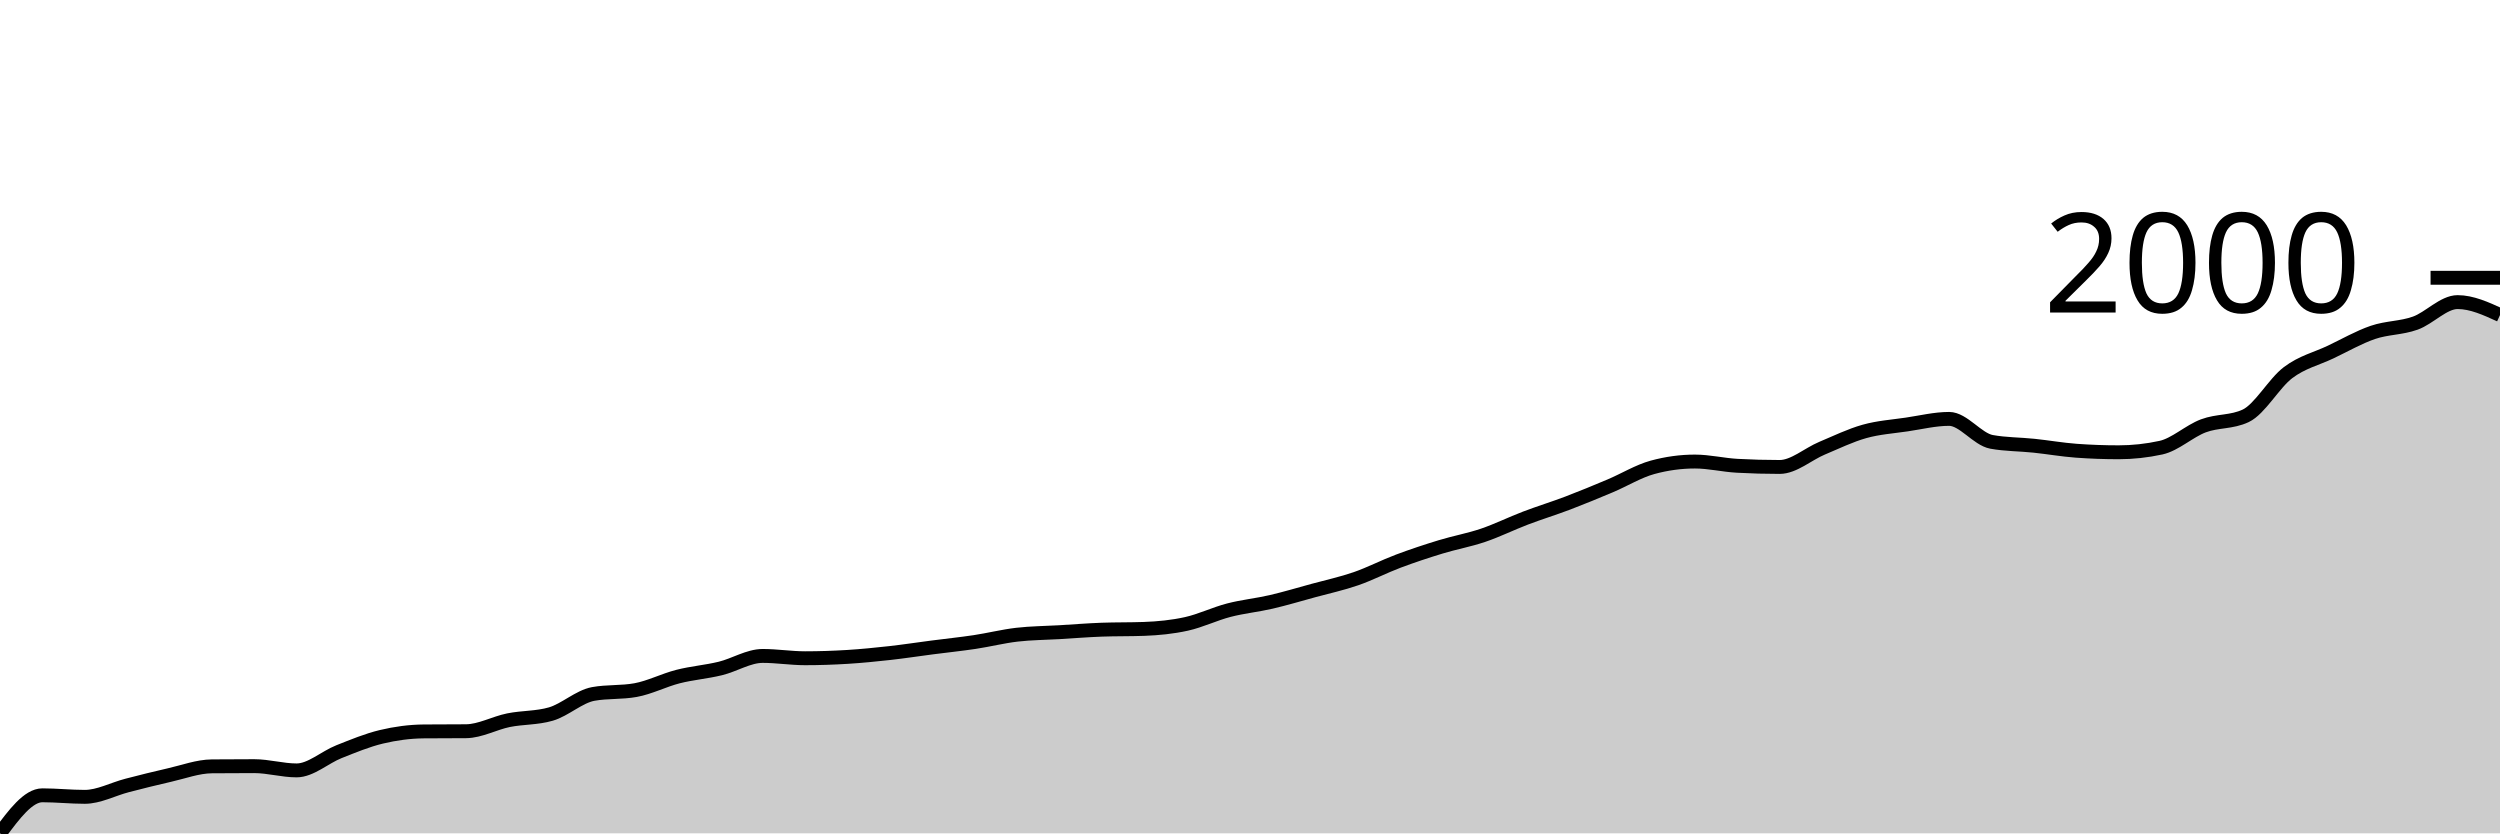
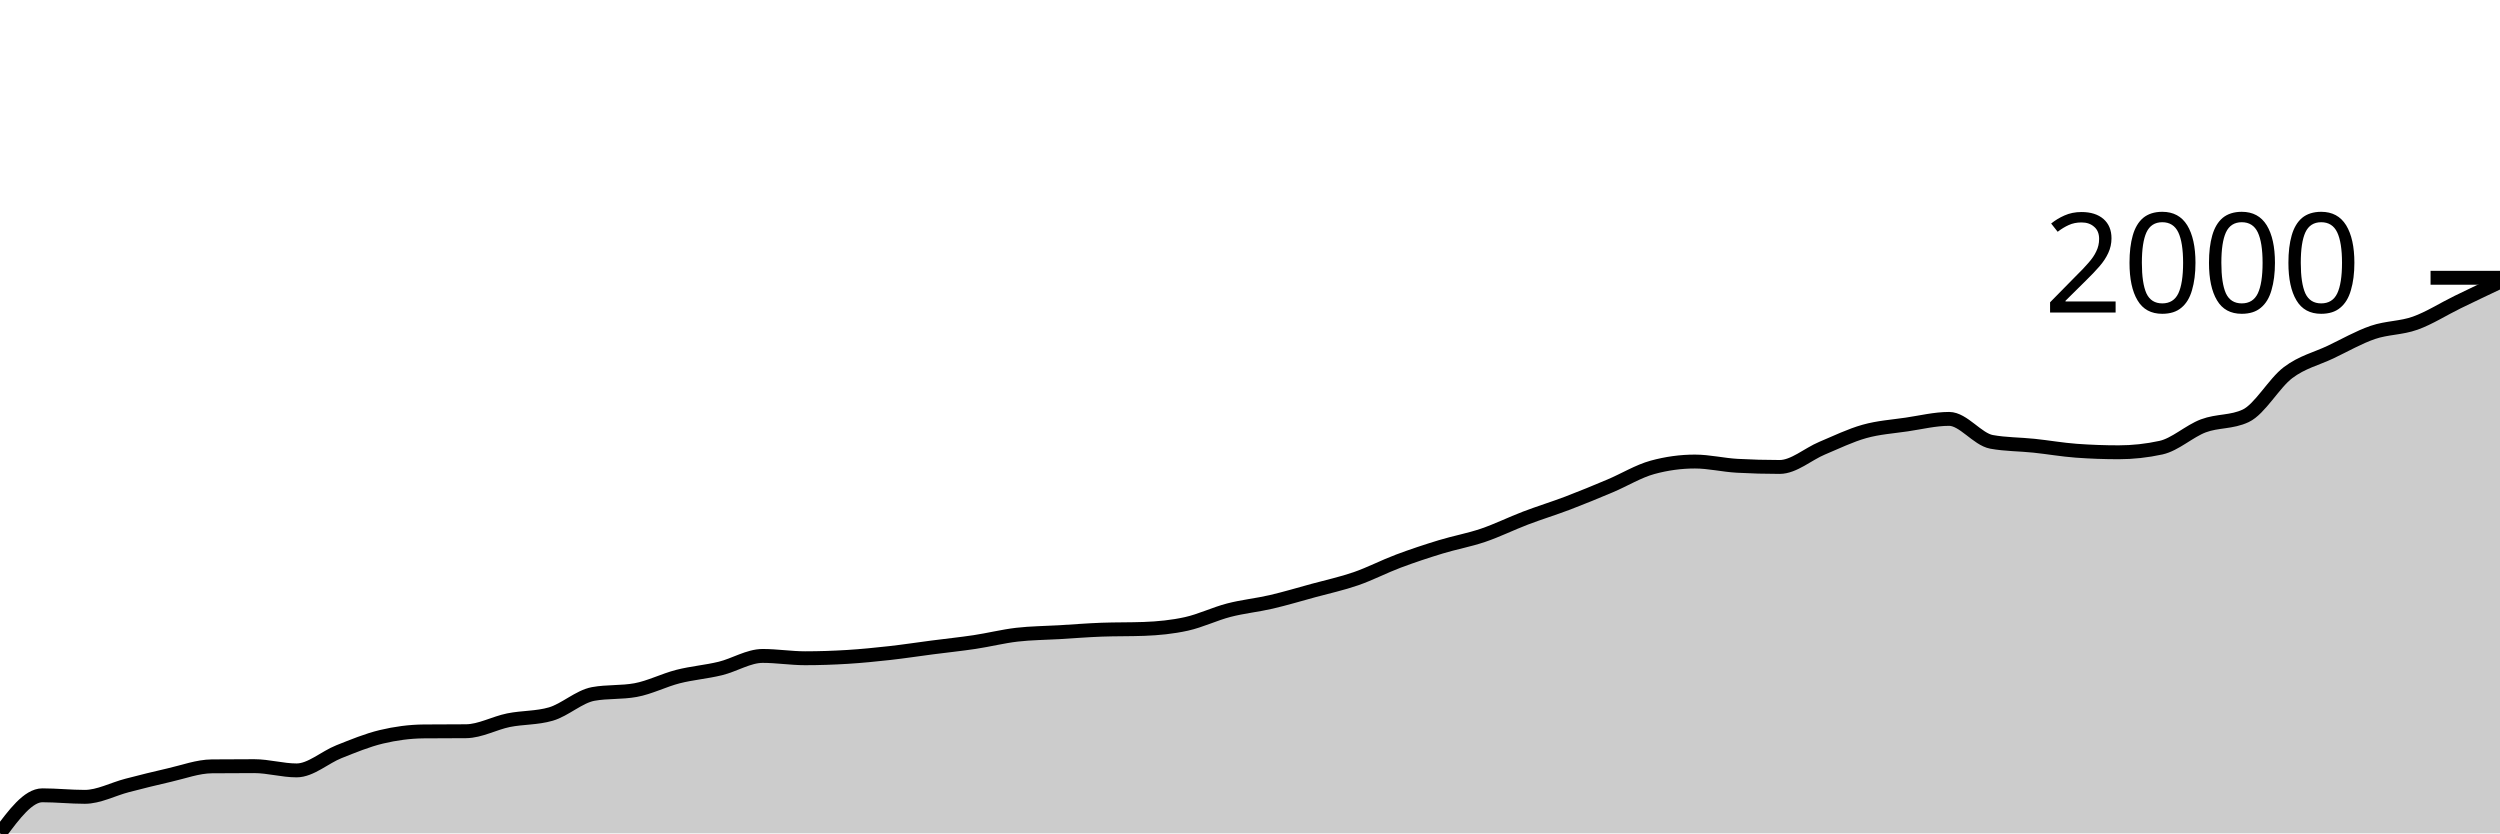
<svg xmlns="http://www.w3.org/2000/svg" viewBox="0 0 180 60">
  <g transform="translate(0,20)">
-     <path class="area" fill="rgba(0, 0, 0, 0.2)" d="M0,40C1.017,38.631,2.034,37.262,3.051,37.262C4.068,37.262,5.085,37.373,6.102,37.373C7.119,37.373,8.136,36.815,9.153,36.553C10.169,36.291,11.186,36.032,12.203,35.803C13.22,35.573,14.237,35.186,15.254,35.177C16.271,35.168,17.288,35.163,18.305,35.163C19.322,35.163,20.339,35.469,21.356,35.469C22.373,35.469,23.39,34.524,24.407,34.121C25.424,33.718,26.441,33.294,27.458,33.051C28.475,32.808,29.492,32.671,30.508,32.662C31.525,32.652,32.542,32.657,33.559,32.648C34.576,32.638,35.593,32.062,36.61,31.855C37.627,31.649,38.644,31.707,39.661,31.411C40.678,31.114,41.695,30.151,42.712,29.965C43.729,29.78,44.746,29.873,45.763,29.687C46.78,29.502,47.797,28.974,48.814,28.714C49.831,28.455,50.847,28.379,51.864,28.131C52.881,27.883,53.898,27.227,54.915,27.227C55.932,27.227,56.949,27.394,57.966,27.394C58.983,27.394,60,27.359,61.017,27.297C62.034,27.234,63.051,27.132,64.068,27.019C65.085,26.905,66.102,26.748,67.119,26.616C68.136,26.484,69.153,26.379,70.169,26.227C71.186,26.074,72.203,25.817,73.22,25.698C74.237,25.58,75.254,25.578,76.271,25.518C77.288,25.457,78.305,25.374,79.322,25.337C80.339,25.3,81.356,25.319,82.373,25.281C83.39,25.244,84.407,25.145,85.424,24.92C86.441,24.695,87.458,24.197,88.475,23.933C89.492,23.669,90.508,23.572,91.525,23.336C92.542,23.099,93.559,22.794,94.576,22.516C95.593,22.238,96.61,22.02,97.627,21.668C98.644,21.316,99.661,20.785,100.678,20.403C101.695,20.021,102.712,19.685,103.729,19.375C104.746,19.064,105.763,18.886,106.78,18.541C107.797,18.196,108.814,17.691,109.831,17.304C110.847,16.917,111.864,16.606,112.881,16.22C113.898,15.833,114.915,15.411,115.932,14.983C116.949,14.554,117.966,13.926,118.983,13.648C120,13.37,121.017,13.231,122.034,13.231C123.051,13.231,124.068,13.482,125.085,13.537C126.102,13.593,127.119,13.621,128.136,13.621C129.153,13.621,130.169,12.699,131.186,12.272C132.203,11.846,133.22,11.348,134.237,11.063C135.254,10.778,136.271,10.713,137.288,10.563C138.305,10.412,139.322,10.16,140.339,10.16C141.356,10.16,142.373,11.628,143.39,11.814C144.407,11.999,145.424,11.985,146.441,12.092C147.458,12.198,148.475,12.379,149.492,12.453C150.508,12.527,151.525,12.564,152.542,12.564C153.559,12.564,154.576,12.453,155.593,12.231C156.61,12.008,157.627,11.042,158.644,10.66C159.661,10.278,160.678,10.419,161.695,9.937C162.712,9.456,163.729,7.589,164.746,6.824C165.763,6.06,166.78,5.833,167.797,5.351C168.814,4.869,169.831,4.281,170.847,3.933C171.864,3.586,172.881,3.63,173.898,3.266C174.915,2.902,175.932,1.751,176.949,1.751C177.966,1.751,178.983,2.217,180,2.682L180,40C178.983,40,177.966,40,176.949,40C175.932,40,174.915,40,173.898,40C172.881,40,171.864,40,170.847,40C169.831,40,168.814,40,167.797,40C166.78,40,165.763,40,164.746,40C163.729,40,162.712,40,161.695,40C160.678,40,159.661,40,158.644,40C157.627,40,156.61,40,155.593,40C154.576,40,153.559,40,152.542,40C151.525,40,150.508,40,149.492,40C148.475,40,147.458,40,146.441,40C145.424,40,144.407,40,143.39,40C142.373,40,141.356,40,140.339,40C139.322,40,138.305,40,137.288,40C136.271,40,135.254,40,134.237,40C133.22,40,132.203,40,131.186,40C130.169,40,129.153,40,128.136,40C127.119,40,126.102,40,125.085,40C124.068,40,123.051,40,122.034,40C121.017,40,120,40,118.983,40C117.966,40,116.949,40,115.932,40C114.915,40,113.898,40,112.881,40C111.864,40,110.847,40,109.831,40C108.814,40,107.797,40,106.78,40C105.763,40,104.746,40,103.729,40C102.712,40,101.695,40,100.678,40C99.661,40,98.644,40,97.627,40C96.61,40,95.593,40,94.576,40C93.559,40,92.542,40,91.525,40C90.508,40,89.492,40,88.475,40C87.458,40,86.441,40,85.424,40C84.407,40,83.39,40,82.373,40C81.356,40,80.339,40,79.322,40C78.305,40,77.288,40,76.271,40C75.254,40,74.237,40,73.22,40C72.203,40,71.186,40,70.169,40C69.153,40,68.136,40,67.119,40C66.102,40,65.085,40,64.068,40C63.051,40,62.034,40,61.017,40C60,40,58.983,40,57.966,40C56.949,40,55.932,40,54.915,40C53.898,40,52.881,40,51.864,40C50.847,40,49.831,40,48.814,40C47.797,40,46.78,40,45.763,40C44.746,40,43.729,40,42.712,40C41.695,40,40.678,40,39.661,40C38.644,40,37.627,40,36.61,40C35.593,40,34.576,40,33.559,40C32.542,40,31.525,40,30.508,40C29.492,40,28.475,40,27.458,40C26.441,40,25.424,40,24.407,40C23.39,40,22.373,40,21.356,40C20.339,40,19.322,40,18.305,40C17.288,40,16.271,40,15.254,40C14.237,40,13.22,40,12.203,40C11.186,40,10.169,40,9.153,40C8.136,40,7.119,40,6.102,40C5.085,40,4.068,40,3.051,40C2.034,40,1.017,40,0,40Z" />
-     <path class="line" stroke="black" fill="none" d="M0,40C1.017,38.631,2.034,37.262,3.051,37.262C4.068,37.262,5.085,37.373,6.102,37.373C7.119,37.373,8.136,36.815,9.153,36.553C10.169,36.291,11.186,36.032,12.203,35.803C13.22,35.573,14.237,35.186,15.254,35.177C16.271,35.168,17.288,35.163,18.305,35.163C19.322,35.163,20.339,35.469,21.356,35.469C22.373,35.469,23.39,34.524,24.407,34.121C25.424,33.718,26.441,33.294,27.458,33.051C28.475,32.808,29.492,32.671,30.508,32.662C31.525,32.652,32.542,32.657,33.559,32.648C34.576,32.638,35.593,32.062,36.61,31.855C37.627,31.649,38.644,31.707,39.661,31.411C40.678,31.114,41.695,30.151,42.712,29.965C43.729,29.78,44.746,29.873,45.763,29.687C46.78,29.502,47.797,28.974,48.814,28.714C49.831,28.455,50.847,28.379,51.864,28.131C52.881,27.883,53.898,27.227,54.915,27.227C55.932,27.227,56.949,27.394,57.966,27.394C58.983,27.394,60,27.359,61.017,27.297C62.034,27.234,63.051,27.132,64.068,27.019C65.085,26.905,66.102,26.748,67.119,26.616C68.136,26.484,69.153,26.379,70.169,26.227C71.186,26.074,72.203,25.817,73.22,25.698C74.237,25.58,75.254,25.578,76.271,25.518C77.288,25.457,78.305,25.374,79.322,25.337C80.339,25.3,81.356,25.319,82.373,25.281C83.39,25.244,84.407,25.145,85.424,24.92C86.441,24.695,87.458,24.197,88.475,23.933C89.492,23.669,90.508,23.572,91.525,23.336C92.542,23.099,93.559,22.794,94.576,22.516C95.593,22.238,96.61,22.02,97.627,21.668C98.644,21.316,99.661,20.785,100.678,20.403C101.695,20.021,102.712,19.685,103.729,19.375C104.746,19.064,105.763,18.886,106.78,18.541C107.797,18.196,108.814,17.691,109.831,17.304C110.847,16.917,111.864,16.606,112.881,16.22C113.898,15.833,114.915,15.411,115.932,14.983C116.949,14.554,117.966,13.926,118.983,13.648C120,13.37,121.017,13.231,122.034,13.231C123.051,13.231,124.068,13.482,125.085,13.537C126.102,13.593,127.119,13.621,128.136,13.621C129.153,13.621,130.169,12.699,131.186,12.272C132.203,11.846,133.22,11.348,134.237,11.063C135.254,10.778,136.271,10.713,137.288,10.563C138.305,10.412,139.322,10.16,140.339,10.16C141.356,10.16,142.373,11.628,143.39,11.814C144.407,11.999,145.424,11.985,146.441,12.092C147.458,12.198,148.475,12.379,149.492,12.453C150.508,12.527,151.525,12.564,152.542,12.564C153.559,12.564,154.576,12.453,155.593,12.231C156.61,12.008,157.627,11.042,158.644,10.66C159.661,10.278,160.678,10.419,161.695,9.937C162.712,9.456,163.729,7.589,164.746,6.824C165.763,6.06,166.78,5.833,167.797,5.351C168.814,4.869,169.831,4.281,170.847,3.933C171.864,3.586,172.881,3.63,173.898,3.266C174.915,2.902,175.932,1.751,176.949,1.751C177.966,1.751,178.983,2.217,180,2.682" />
+     <path class="area" fill="rgba(0, 0, 0, 0.2)" d="M0,40C1.017,38.631,2.034,37.262,3.051,37.262C4.068,37.262,5.085,37.373,6.102,37.373C7.119,37.373,8.136,36.815,9.153,36.553C10.169,36.291,11.186,36.032,12.203,35.803C13.22,35.573,14.237,35.186,15.254,35.177C16.271,35.168,17.288,35.163,18.305,35.163C19.322,35.163,20.339,35.469,21.356,35.469C22.373,35.469,23.39,34.524,24.407,34.121C25.424,33.718,26.441,33.294,27.458,33.051C28.475,32.808,29.492,32.671,30.508,32.662C31.525,32.652,32.542,32.657,33.559,32.648C34.576,32.638,35.593,32.062,36.61,31.855C37.627,31.649,38.644,31.707,39.661,31.411C40.678,31.114,41.695,30.151,42.712,29.965C43.729,29.78,44.746,29.873,45.763,29.687C46.78,29.502,47.797,28.974,48.814,28.714C49.831,28.455,50.847,28.379,51.864,28.131C52.881,27.883,53.898,27.227,54.915,27.227C55.932,27.227,56.949,27.394,57.966,27.394C58.983,27.394,60,27.359,61.017,27.297C62.034,27.234,63.051,27.132,64.068,27.019C65.085,26.905,66.102,26.748,67.119,26.616C68.136,26.484,69.153,26.379,70.169,26.227C71.186,26.074,72.203,25.817,73.22,25.698C74.237,25.58,75.254,25.578,76.271,25.518C77.288,25.457,78.305,25.374,79.322,25.337C80.339,25.3,81.356,25.319,82.373,25.281C83.39,25.244,84.407,25.145,85.424,24.92C86.441,24.695,87.458,24.197,88.475,23.933C89.492,23.669,90.508,23.572,91.525,23.336C92.542,23.099,93.559,22.794,94.576,22.516C95.593,22.238,96.61,22.02,97.627,21.668C98.644,21.316,99.661,20.785,100.678,20.403C101.695,20.021,102.712,19.685,103.729,19.375C104.746,19.064,105.763,18.886,106.78,18.541C107.797,18.196,108.814,17.691,109.831,17.304C110.847,16.917,111.864,16.606,112.881,16.22C113.898,15.833,114.915,15.411,115.932,14.983C116.949,14.554,117.966,13.926,118.983,13.648C120,13.37,121.017,13.231,122.034,13.231C123.051,13.231,124.068,13.482,125.085,13.537C126.102,13.593,127.119,13.621,128.136,13.621C129.153,13.621,130.169,12.699,131.186,12.272C132.203,11.846,133.22,11.348,134.237,11.063C135.254,10.778,136.271,10.713,137.288,10.563C138.305,10.412,139.322,10.16,140.339,10.16C141.356,10.16,142.373,11.628,143.39,11.814C144.407,11.999,145.424,11.985,146.441,12.092C147.458,12.198,148.475,12.379,149.492,12.453C150.508,12.527,151.525,12.564,152.542,12.564C153.559,12.564,154.576,12.453,155.593,12.231C156.61,12.008,157.627,11.042,158.644,10.66C159.661,10.278,160.678,10.419,161.695,9.937C162.712,9.456,163.729,7.589,164.746,6.824C165.763,6.06,166.78,5.833,167.797,5.351C168.814,4.869,169.831,4.281,170.847,3.933C171.864,3.586,172.881,3.63,173.898,3.266C174.915,2.902,175.932,2.247,176.949,1.751C177.966,1.256,178.983,0.774,180,0.292L180,40C178.983,40,177.966,40,176.949,40C175.932,40,174.915,40,173.898,40C172.881,40,171.864,40,170.847,40C169.831,40,168.814,40,167.797,40C166.78,40,165.763,40,164.746,40C163.729,40,162.712,40,161.695,40C160.678,40,159.661,40,158.644,40C157.627,40,156.61,40,155.593,40C154.576,40,153.559,40,152.542,40C151.525,40,150.508,40,149.492,40C148.475,40,147.458,40,146.441,40C145.424,40,144.407,40,143.39,40C142.373,40,141.356,40,140.339,40C139.322,40,138.305,40,137.288,40C136.271,40,135.254,40,134.237,40C133.22,40,132.203,40,131.186,40C130.169,40,129.153,40,128.136,40C127.119,40,126.102,40,125.085,40C124.068,40,123.051,40,122.034,40C121.017,40,120,40,118.983,40C117.966,40,116.949,40,115.932,40C114.915,40,113.898,40,112.881,40C111.864,40,110.847,40,109.831,40C108.814,40,107.797,40,106.78,40C105.763,40,104.746,40,103.729,40C102.712,40,101.695,40,100.678,40C99.661,40,98.644,40,97.627,40C96.61,40,95.593,40,94.576,40C93.559,40,92.542,40,91.525,40C90.508,40,89.492,40,88.475,40C87.458,40,86.441,40,85.424,40C84.407,40,83.39,40,82.373,40C81.356,40,80.339,40,79.322,40C78.305,40,77.288,40,76.271,40C75.254,40,74.237,40,73.22,40C72.203,40,71.186,40,70.169,40C69.153,40,68.136,40,67.119,40C66.102,40,65.085,40,64.068,40C63.051,40,62.034,40,61.017,40C60,40,58.983,40,57.966,40C56.949,40,55.932,40,54.915,40C53.898,40,52.881,40,51.864,40C50.847,40,49.831,40,48.814,40C47.797,40,46.78,40,45.763,40C44.746,40,43.729,40,42.712,40C41.695,40,40.678,40,39.661,40C38.644,40,37.627,40,36.61,40C35.593,40,34.576,40,33.559,40C32.542,40,31.525,40,30.508,40C29.492,40,28.475,40,27.458,40C26.441,40,25.424,40,24.407,40C23.39,40,22.373,40,21.356,40C20.339,40,19.322,40,18.305,40C17.288,40,16.271,40,15.254,40C14.237,40,13.22,40,12.203,40C11.186,40,10.169,40,9.153,40C8.136,40,7.119,40,6.102,40C5.085,40,4.068,40,3.051,40C2.034,40,1.017,40,0,40Z" />
+     <path class="line" stroke="black" fill="none" d="M0,40C1.017,38.631,2.034,37.262,3.051,37.262C4.068,37.262,5.085,37.373,6.102,37.373C7.119,37.373,8.136,36.815,9.153,36.553C10.169,36.291,11.186,36.032,12.203,35.803C13.22,35.573,14.237,35.186,15.254,35.177C16.271,35.168,17.288,35.163,18.305,35.163C19.322,35.163,20.339,35.469,21.356,35.469C22.373,35.469,23.39,34.524,24.407,34.121C25.424,33.718,26.441,33.294,27.458,33.051C28.475,32.808,29.492,32.671,30.508,32.662C31.525,32.652,32.542,32.657,33.559,32.648C34.576,32.638,35.593,32.062,36.61,31.855C37.627,31.649,38.644,31.707,39.661,31.411C40.678,31.114,41.695,30.151,42.712,29.965C43.729,29.78,44.746,29.873,45.763,29.687C46.78,29.502,47.797,28.974,48.814,28.714C49.831,28.455,50.847,28.379,51.864,28.131C52.881,27.883,53.898,27.227,54.915,27.227C55.932,27.227,56.949,27.394,57.966,27.394C58.983,27.394,60,27.359,61.017,27.297C62.034,27.234,63.051,27.132,64.068,27.019C65.085,26.905,66.102,26.748,67.119,26.616C68.136,26.484,69.153,26.379,70.169,26.227C71.186,26.074,72.203,25.817,73.22,25.698C74.237,25.58,75.254,25.578,76.271,25.518C77.288,25.457,78.305,25.374,79.322,25.337C80.339,25.3,81.356,25.319,82.373,25.281C83.39,25.244,84.407,25.145,85.424,24.92C86.441,24.695,87.458,24.197,88.475,23.933C89.492,23.669,90.508,23.572,91.525,23.336C92.542,23.099,93.559,22.794,94.576,22.516C95.593,22.238,96.61,22.02,97.627,21.668C98.644,21.316,99.661,20.785,100.678,20.403C101.695,20.021,102.712,19.685,103.729,19.375C104.746,19.064,105.763,18.886,106.78,18.541C107.797,18.196,108.814,17.691,109.831,17.304C110.847,16.917,111.864,16.606,112.881,16.22C113.898,15.833,114.915,15.411,115.932,14.983C116.949,14.554,117.966,13.926,118.983,13.648C120,13.37,121.017,13.231,122.034,13.231C123.051,13.231,124.068,13.482,125.085,13.537C126.102,13.593,127.119,13.621,128.136,13.621C129.153,13.621,130.169,12.699,131.186,12.272C132.203,11.846,133.22,11.348,134.237,11.063C135.254,10.778,136.271,10.713,137.288,10.563C138.305,10.412,139.322,10.16,140.339,10.16C141.356,10.16,142.373,11.628,143.39,11.814C144.407,11.999,145.424,11.985,146.441,12.092C147.458,12.198,148.475,12.379,149.492,12.453C150.508,12.527,151.525,12.564,152.542,12.564C153.559,12.564,154.576,12.453,155.593,12.231C156.61,12.008,157.627,11.042,158.644,10.66C159.661,10.278,160.678,10.419,161.695,9.937C162.712,9.456,163.729,7.589,164.746,6.824C165.763,6.06,166.78,5.833,167.797,5.351C168.814,4.869,169.831,4.281,170.847,3.933C171.864,3.586,172.881,3.63,173.898,3.266C174.915,2.902,175.932,2.247,176.949,1.751C177.966,1.256,178.983,0.774,180,0.292" />
    <path class="axis-ceiling" stroke-width="1" stroke="black" fill="none" d="M175,0L180,0" />
    <text class="axis-ceiling-label" font-family="sans-serif" text-anchor="end" font-size="10px" x="170" y="2.5">2000</text>
  </g>
</svg>
